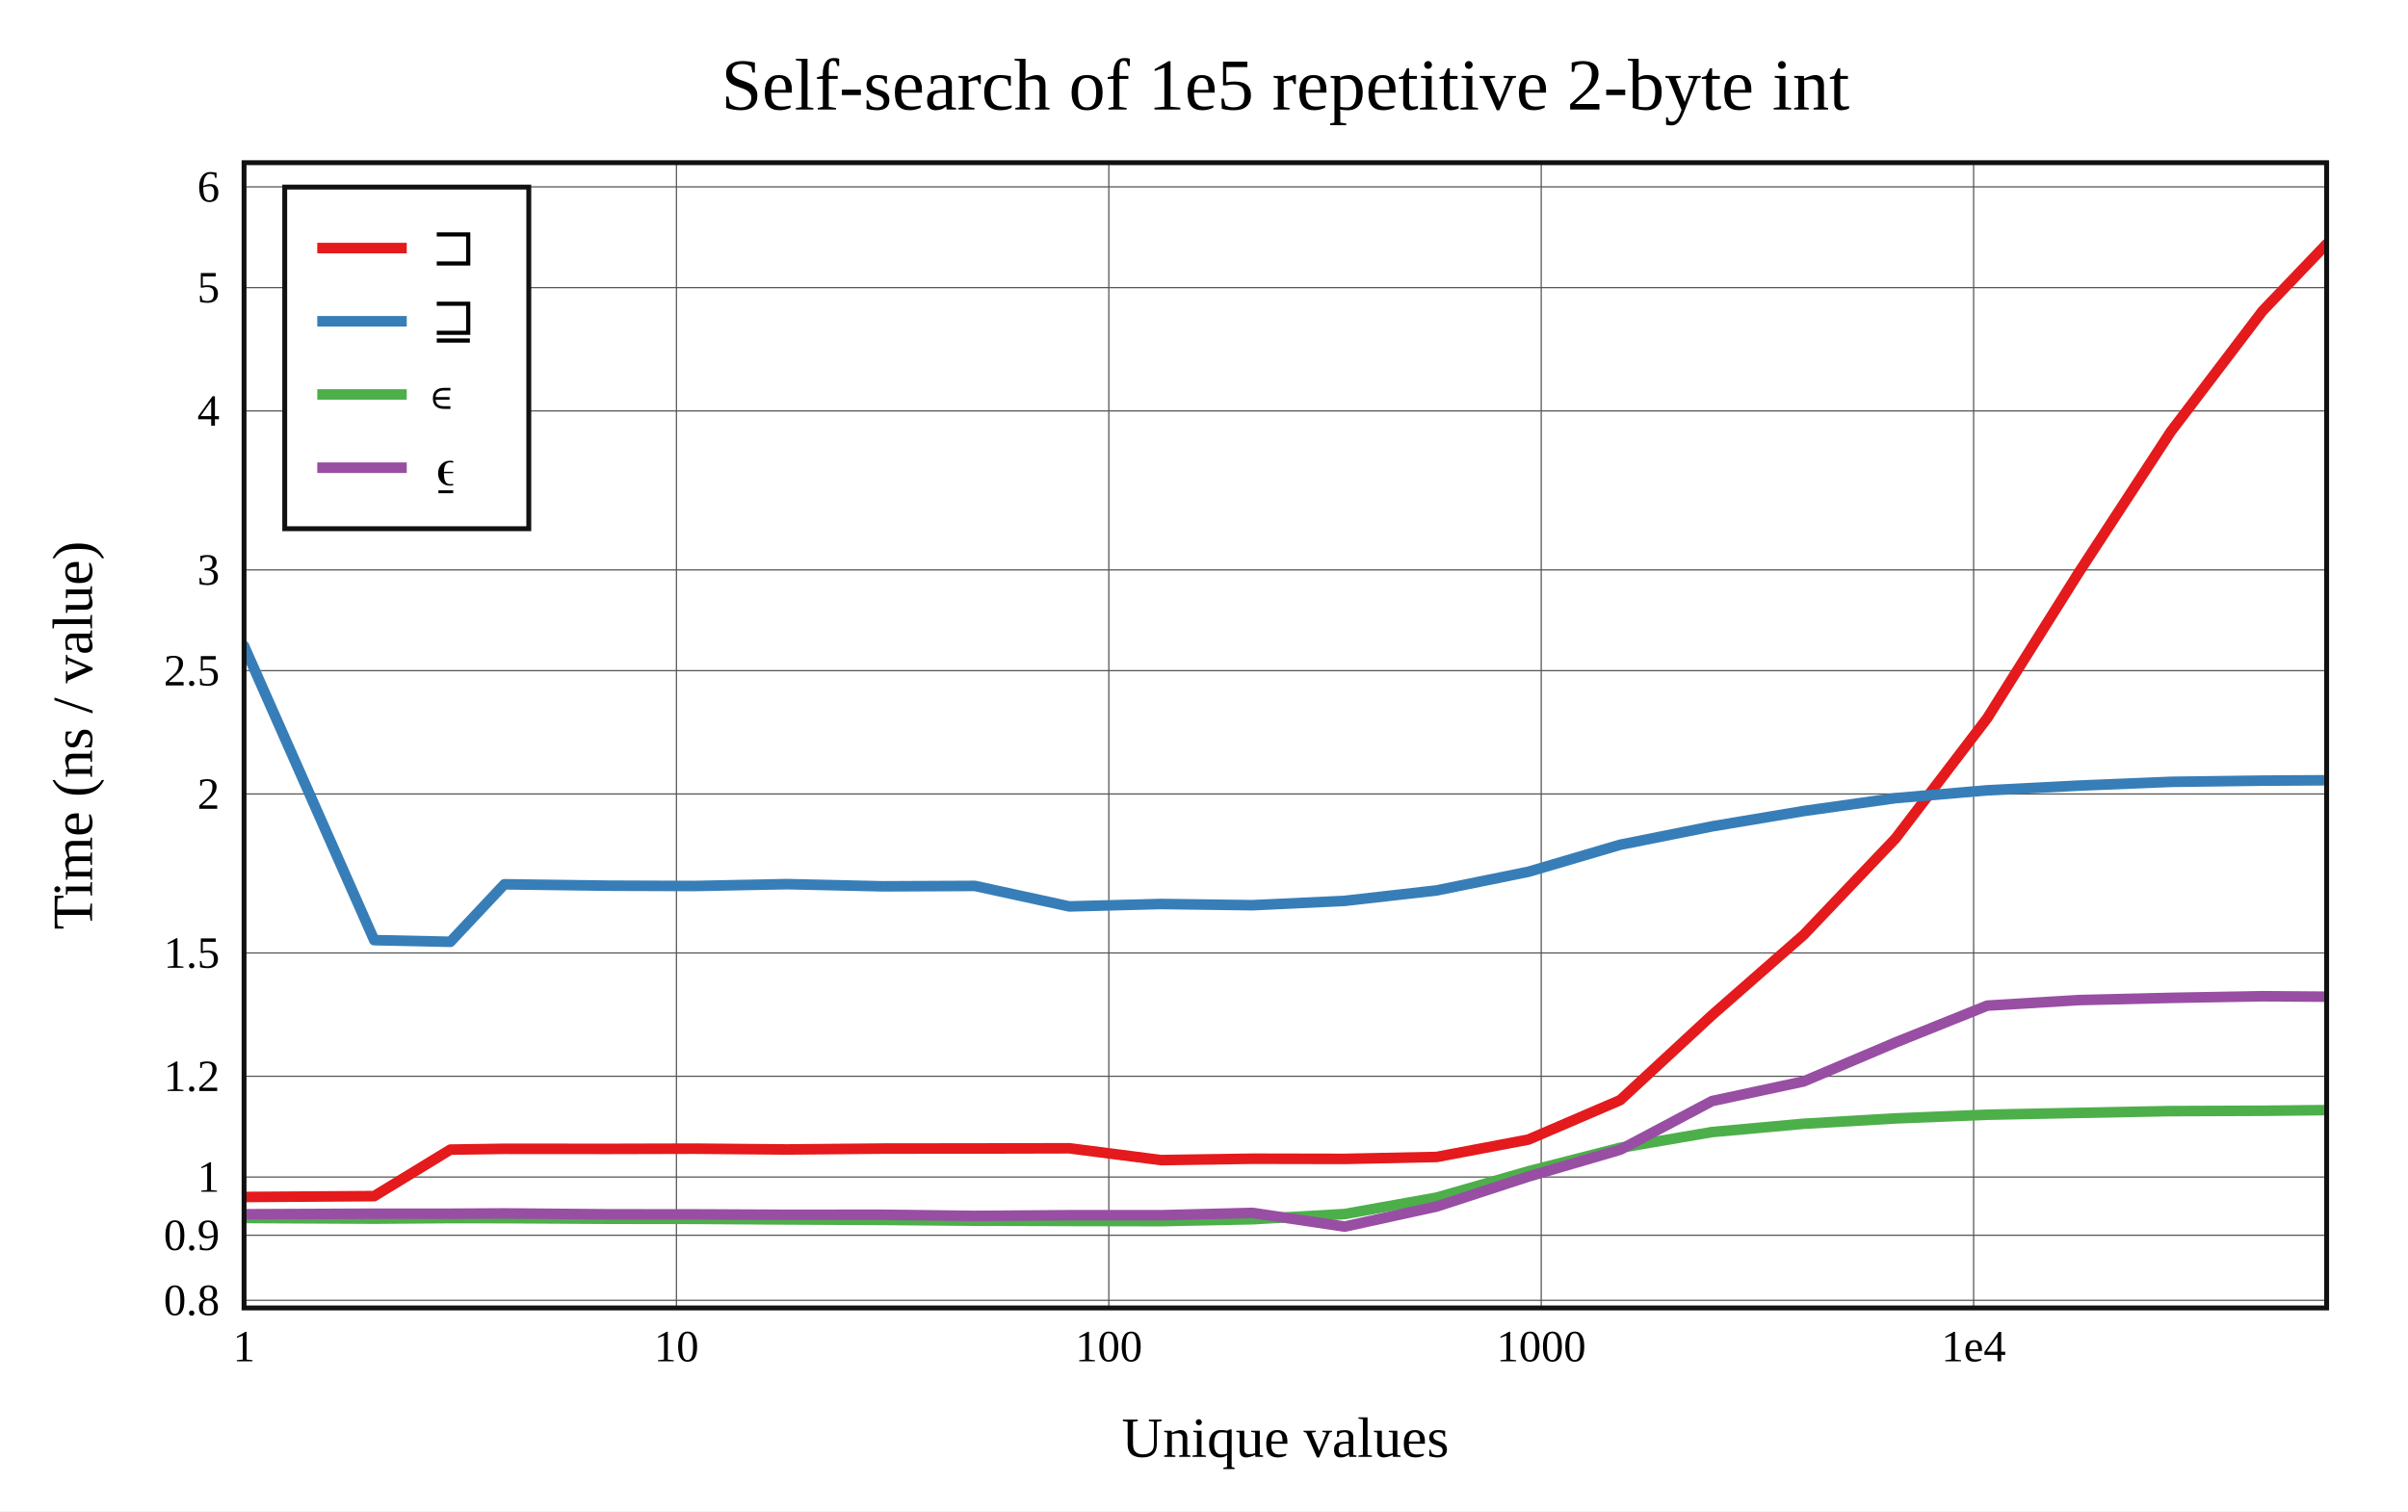
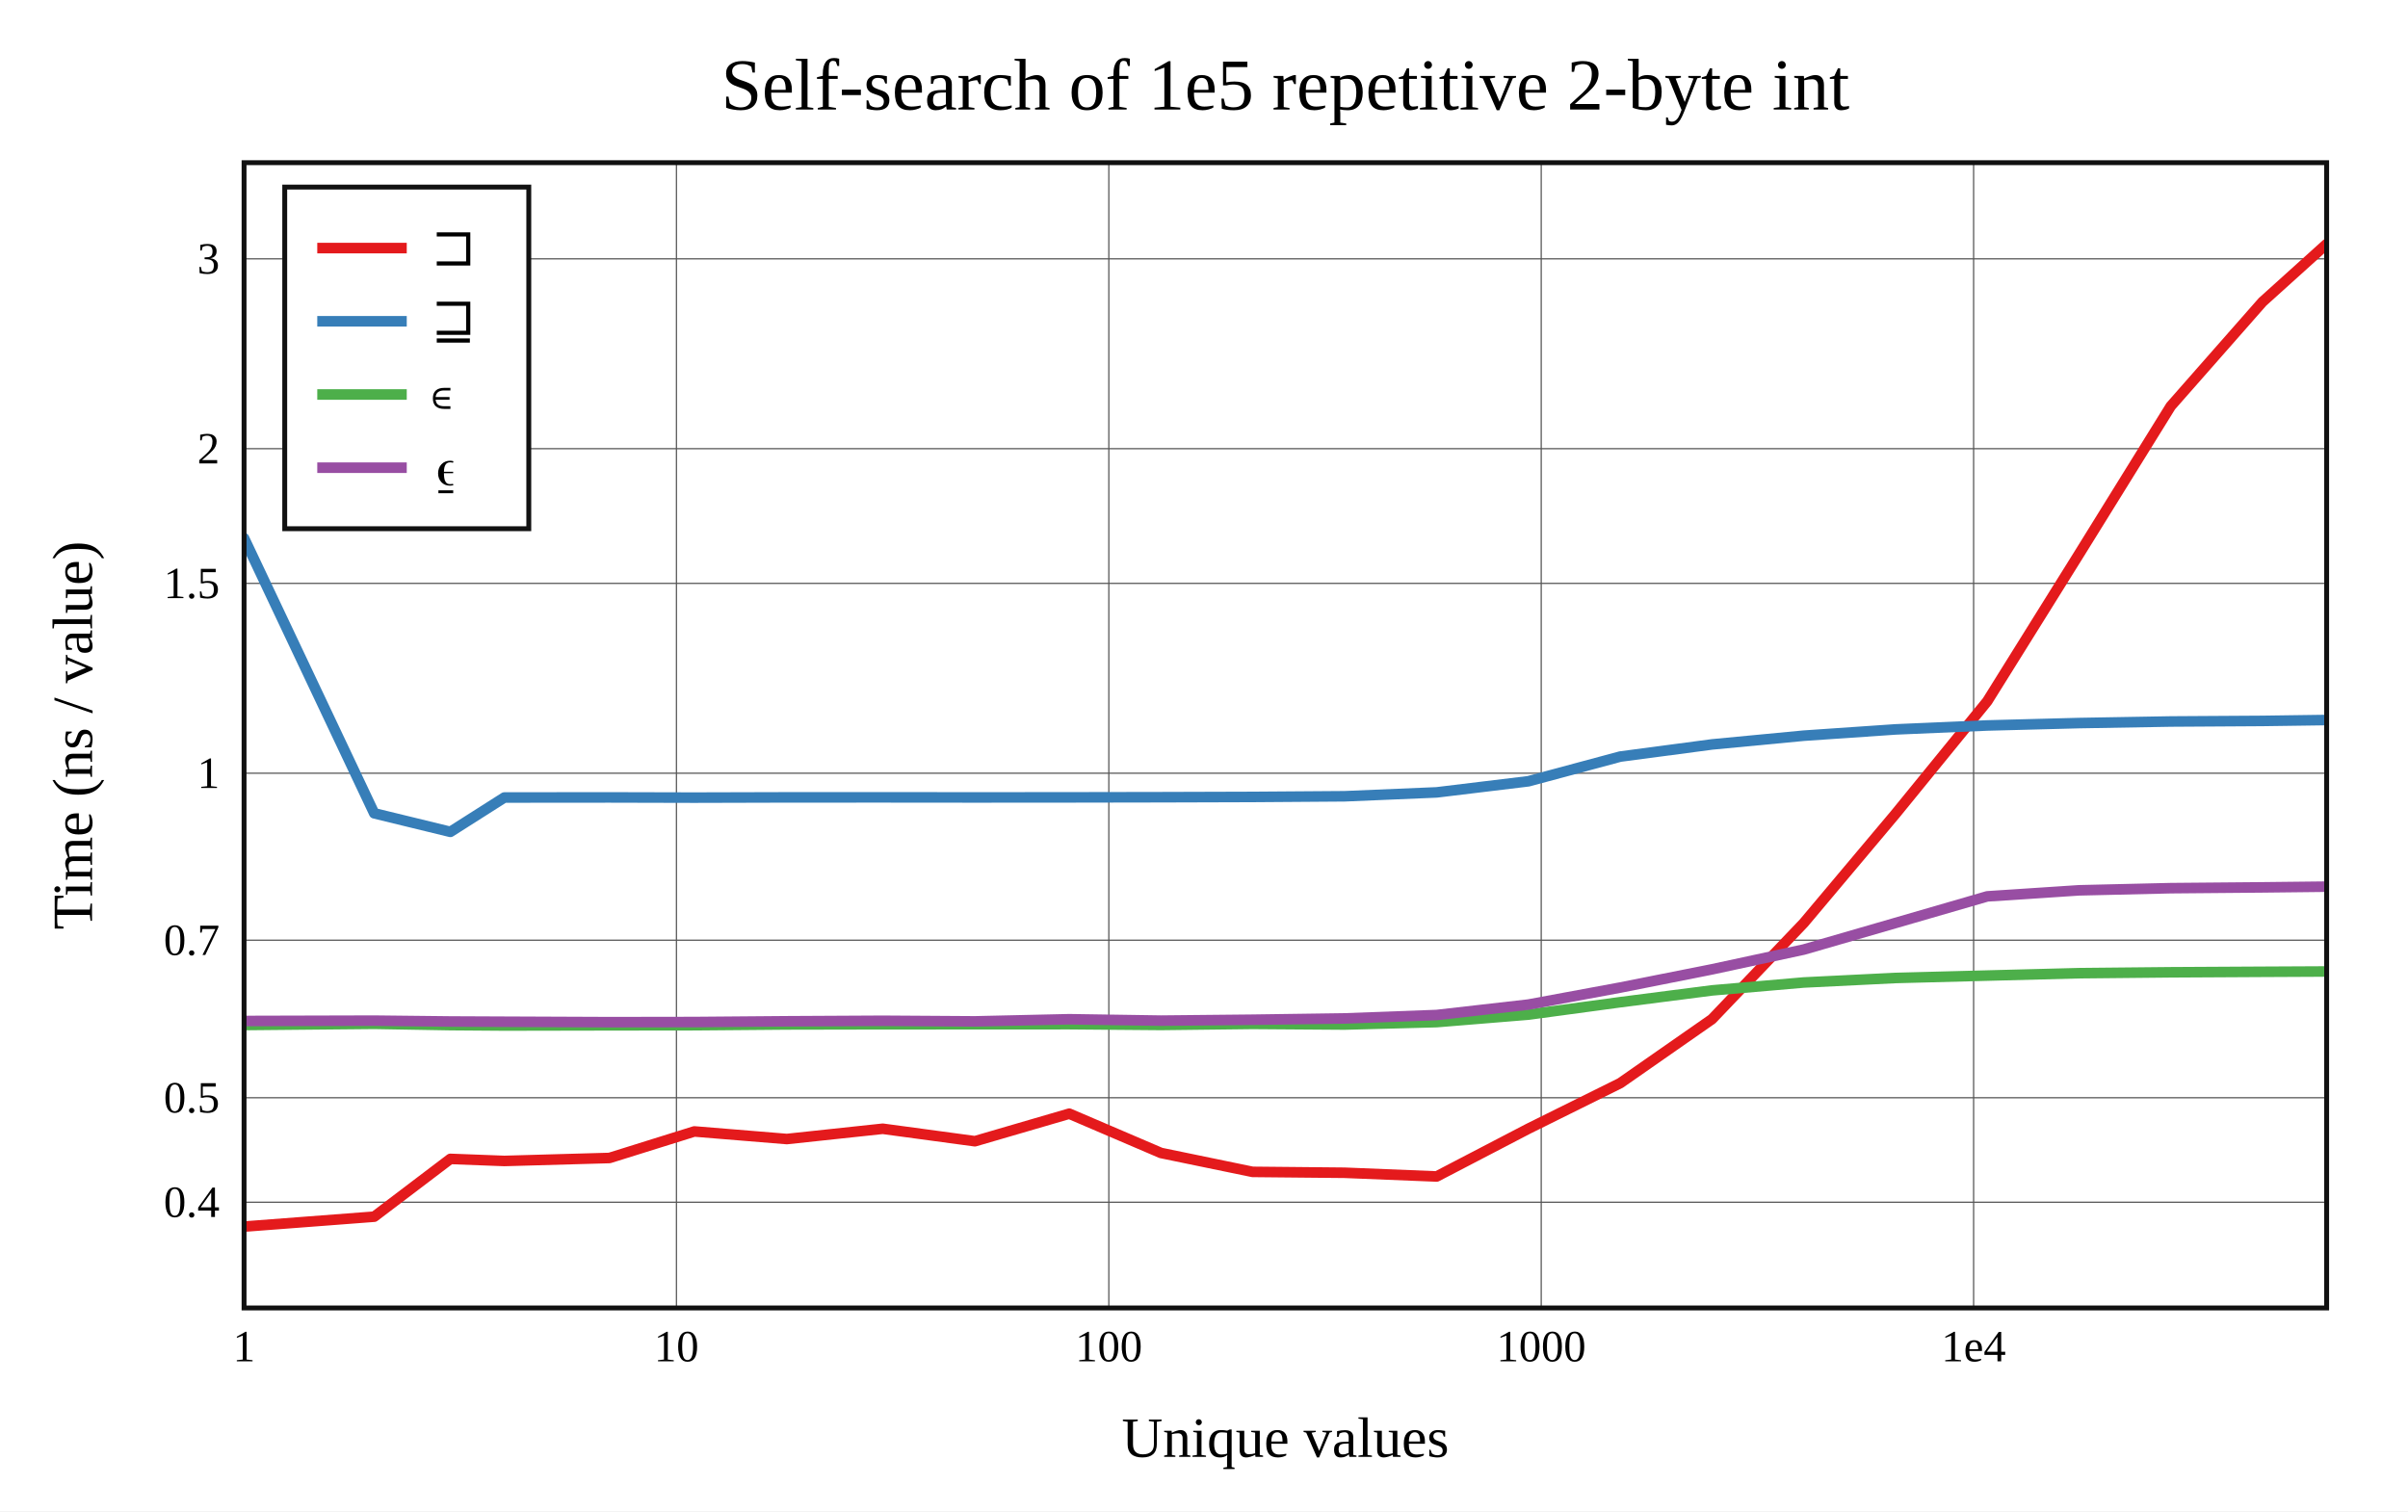
<svg xmlns="http://www.w3.org/2000/svg" viewBox="-60 -40 592 371.6" height="557.4" width="888">
  <g stroke-width="2.6" font-size="14px" text-anchor="middle">
    <defs>
      <clipPath id="clip">
        <rect x="0" y="0" width="512" height="281.6" />
      </clipPath>
    </defs>
    <rect fill="white" x="-60" y="-40" width="592" height="371.6" />
    <text dy="0.33em" font-size="18px" x="256" y="-19">Self-search of 1e5 repetitive 2-byte int</text>
    <text dy="0.33em" x="256" y="313.6">Unique values</text>
    <text dy="0.33em" transform="rotate(-90)" x="-140.8" y="-42">Time (ns / value)</text>
    <g stroke-width="0.3" stroke="#555">
      <path d="M106.302 0v281.6" />
      <path d="M212.603 0v281.6" />
      <path d="M318.905 0v281.6" />
      <path d="M425.207 0v281.6" />
-       <path d="M0 279.731h512" />
-       <path d="M0 263.727h512" />
-       <path d="M0 249.41h512" />
-       <path d="M0 224.637h512" />
-       <path d="M0 194.316h512" />
-       <path d="M0 155.226h512" />
-       <path d="M0 124.905h512" />
-       <path d="M0 100.131h512" />
-       <path d="M0 61.041h512" />
-       <path d="M0 30.721h512" />
-       <path d="M0 5.947h512" />
+       <path d="M0 255.605h512" />
+       <path d="M0 229.916h512" />
+       <path d="M0 191.181h512" />
+       <path d="M0 150.12h512" />
+       <path d="M0 103.442h512" />
+       <path d="M0 70.323h512" />
+       <path d="M0 23.645h512" />
    </g>
    <g font-size="11px">
      <text dy="0.33em" x="0" y="291.1">1</text>
      <text dy="0.33em" x="106.302" y="291.1">10</text>
      <text dy="0.33em" x="212.603" y="291.1">100</text>
      <text dy="0.33em" x="318.905" y="291.1">1000</text>
      <text dy="0.33em" x="425.207" y="291.1">1e4</text>
      <g text-anchor="end">
-         <text dy="0.33em" x="-6" y="279.731">0.8</text>
-         <text dy="0.33em" x="-6" y="263.727">0.9</text>
-         <text dy="0.33em" x="-6" y="249.41">1</text>
-         <text dy="0.33em" x="-6" y="224.637">1.2</text>
-         <text dy="0.33em" x="-6" y="194.316">1.5</text>
-         <text dy="0.33em" x="-6" y="155.226">2</text>
-         <text dy="0.33em" x="-6" y="124.905">2.5</text>
-         <text dy="0.33em" x="-6" y="100.131">3</text>
-         <text dy="0.33em" x="-6" y="61.041">4</text>
-         <text dy="0.33em" x="-6" y="30.721">5</text>
-         <text dy="0.33em" x="-6" y="5.947">6</text>
+         <text dy="0.33em" x="-6" y="255.605">0.4</text>
+         <text dy="0.33em" x="-6" y="229.916">0.5</text>
+         <text dy="0.33em" x="-6" y="191.181">0.7</text>
+         <text dy="0.33em" x="-6" y="150.12">1</text>
+         <text dy="0.33em" x="-6" y="103.442">1.5</text>
+         <text dy="0.33em" x="-6" y="70.323">2</text>
+         <text dy="0.33em" x="-6" y="23.645">3</text>
      </g>
    </g>
    <g clip-path="url(#clip)" fill="none" stroke-linecap="round" stroke-linejoin="round">
-       <path stroke="#e41a1c" d="M0 254.321L32 254.105L50.719 242.672L64 242.473L89.835 242.491L110.702 242.438L133.438 242.633L157.02 242.419L179.671 242.396L202.875 242.343L225.421 245.25L247.942 244.908L270.57 244.952L293.197 244.476L315.753 240.202L338.326 230.5L360.892 209.617L383.444 189.852L406.003 166.161L428.558 136.578L451.116 100.677L473.672 66.153L496.23 36.471L512 20" />
-       <path stroke="#377eb8" d="M0 118.838L32 191.164L50.719 191.569L64 177.433L89.835 177.777L110.702 177.855L133.438 177.395L157.02 177.934L179.671 177.832L202.875 182.873L225.421 182.277L247.942 182.575L270.57 181.51L293.197 178.94L315.753 174.354L338.326 167.705L360.892 163.193L383.444 159.416L406.003 156.247L428.558 154.33L451.116 153.167L473.672 152.243L496.23 151.946L512 151.851" />
-       <path stroke="#4daf4a" d="M0 259.481L32 259.644L50.719 259.51L64 259.526L89.835 259.674L110.702 259.699L133.438 259.842L157.02 259.957L179.671 260.148L202.875 260.217L225.421 260.259L247.942 259.79L270.57 258.515L293.197 254.475L315.753 248.003L338.326 242.217L360.892 238.355L383.444 236.312L406.003 235.001L428.558 234.093L451.116 233.637L473.672 233.201L496.23 233.119L512 232.956" />
-       <path stroke="#984ea3" d="M0 258.567L32 258.43L50.719 258.432L64 258.359L89.835 258.582L110.702 258.594L133.438 258.704L157.02 258.69L179.671 258.968L202.875 258.802L225.421 258.807L247.942 258.233L270.57 261.6L293.197 256.662L315.753 249.293L338.326 242.696L360.892 230.734L383.444 225.899L406.003 216.33L428.558 207.267L451.116 205.905L473.672 205.359L496.23 204.957L512 205.071" />
+       <path stroke="#e41a1c" d="M0 261.6L32 259.159L50.719 244.955L64 245.459L89.835 244.729L110.702 238.204L133.438 240.067L157.02 237.544L179.671 240.608L202.875 233.837L225.421 243.494L247.942 248.144L270.57 248.362L293.197 249.275L315.753 237.527L338.326 226.329L360.892 210.592L383.444 186.959L406.003 160.122L428.558 132.434L451.116 96.265L473.672 59.873L496.23 34.225L512 20" />
+       <path stroke="#377eb8" d="M0 92.322L32 159.976L50.719 164.538L64 156.094L89.835 156.072L110.702 156.123L133.438 156.062L157.02 156.056L179.671 156.076L202.875 156.06L225.421 156.021L247.942 155.953L270.57 155.791L293.197 154.835L315.753 152.102L338.326 146.032L360.892 143.04L383.444 140.893L406.003 139.349L428.558 138.382L451.116 137.791L473.672 137.402L496.23 137.261L512 137.042" />
+       <path stroke="#4daf4a" d="M0 212.035L32 211.739L50.719 212.059L64 212.158L89.835 212.109L110.702 212.084L133.438 211.897L157.02 211.851L179.671 211.845L202.875 211.83L225.421 212.015L247.942 211.758L270.57 211.919L293.197 211.321L315.753 209.476L338.326 206.424L360.892 203.523L383.444 201.579L406.003 200.469L428.558 199.878L451.116 199.292L473.672 199.071L496.23 198.948L512 198.871" />
+       <path stroke="#984ea3" d="M0 211.044L32 210.961L50.719 211.168L64 211.226L89.835 211.333L110.702 211.301L133.438 211.117L157.02 210.993L179.671 211.139L202.875 210.615L225.421 210.959L247.942 210.734L270.57 210.416L293.197 209.577L315.753 207.007L338.326 202.827L360.892 198.344L383.444 193.48L406.003 186.945L428.558 180.402L451.116 178.916L473.672 178.387L496.23 178.19L512 178.015" />
    </g>
    <rect stroke-width="1.2" stroke="#111" fill="none" x="0" y="0" width="512" height="281.6" />
    <g transform="translate(10,6)" text-anchor="start" font-size="13px">
      <rect stroke-width="1.2" stroke="#111" fill="white" x="0" y="0" width="60" height="84" />
      <path stroke="#e41a1c" d="M8 15h22" />
      <path stroke="#377eb8" d="M8 33h22" />
      <path stroke="#4daf4a" d="M8 51h22" />
      <path stroke="#984ea3" d="M8 69h22" />
      <text dy="0.33em" x="36" y="15">⊐</text>
      <text dy="0.33em" x="36" y="33">⊒</text>
      <text dy="0.33em" x="36" y="51">∊</text>
      <text dy="0.33em" x="36" y="69">⍷</text>
    </g>
  </g>
</svg>
